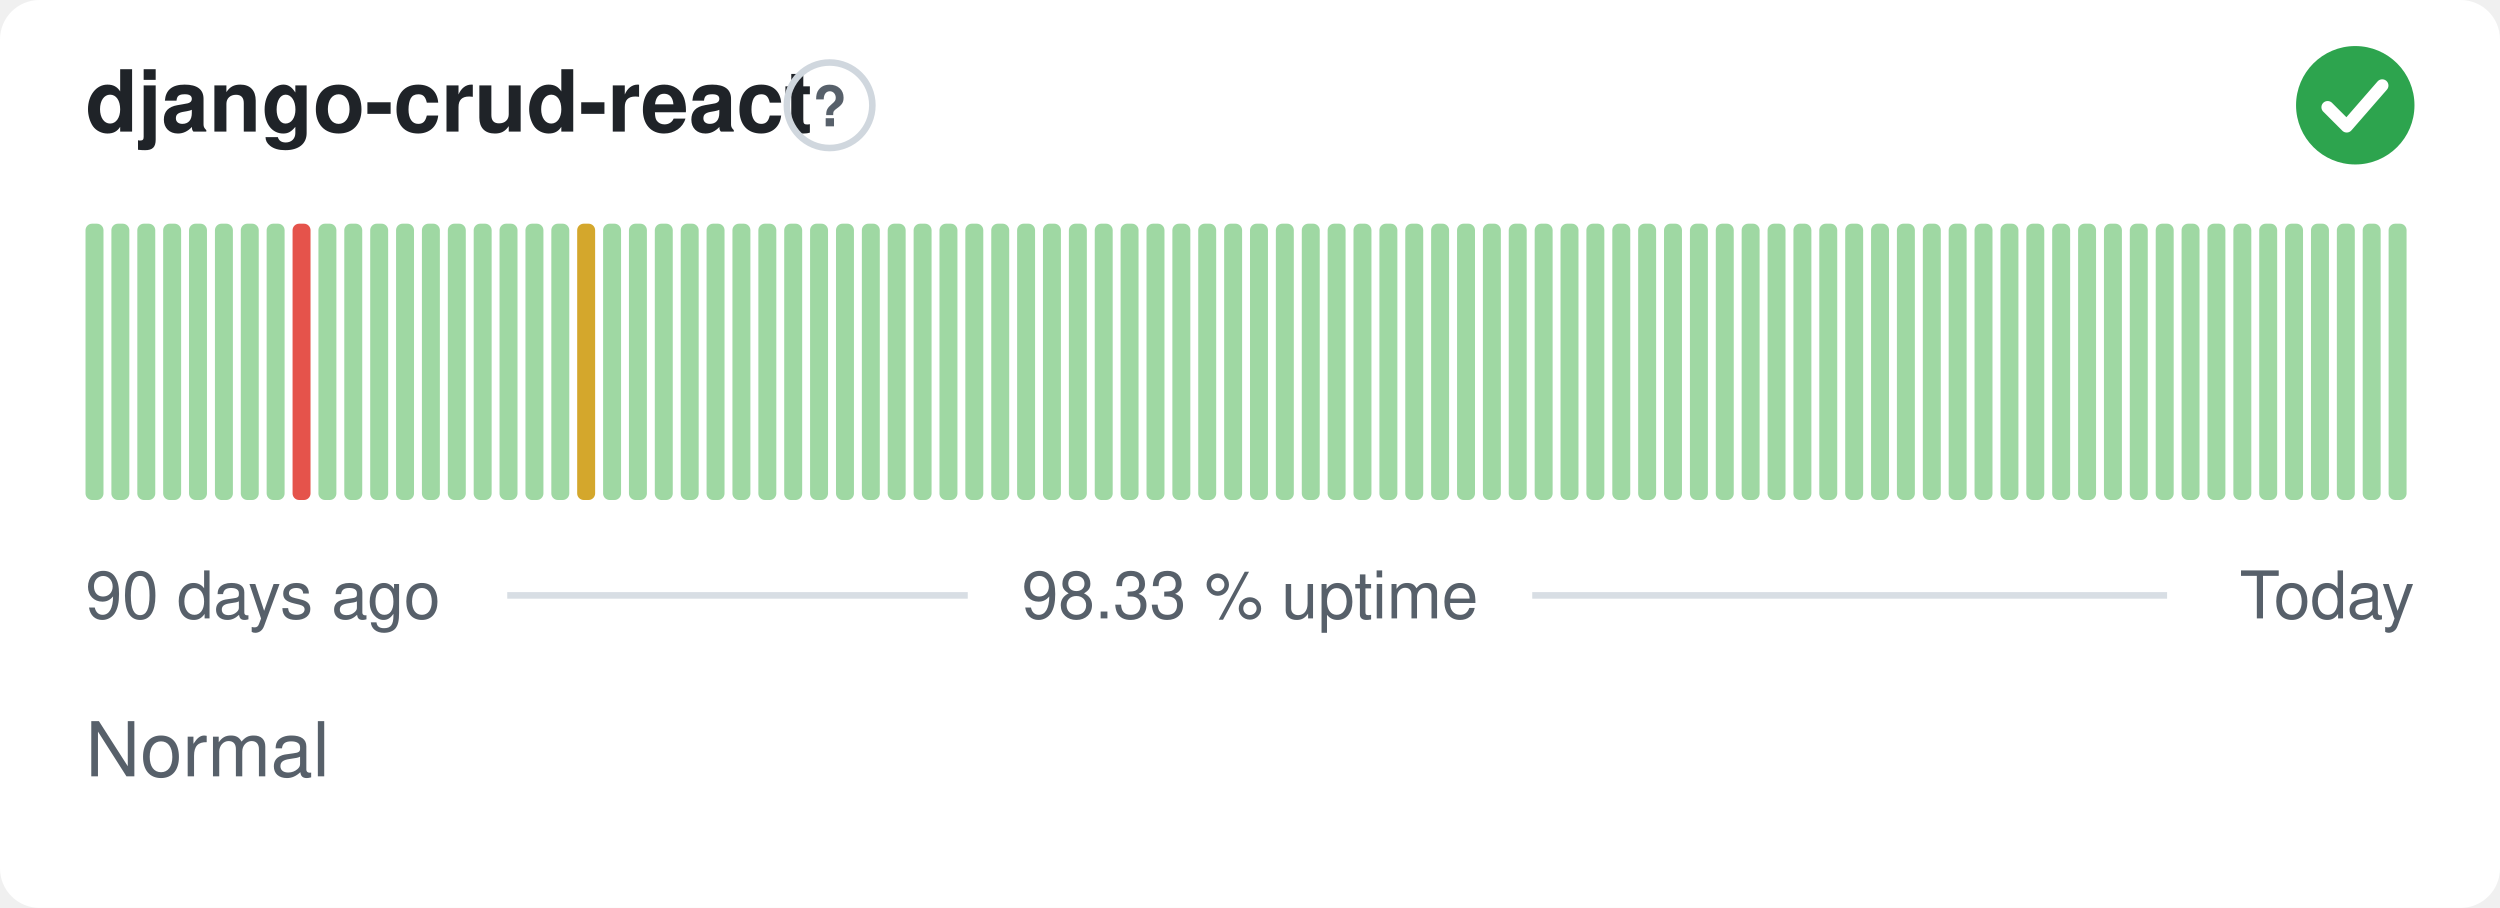
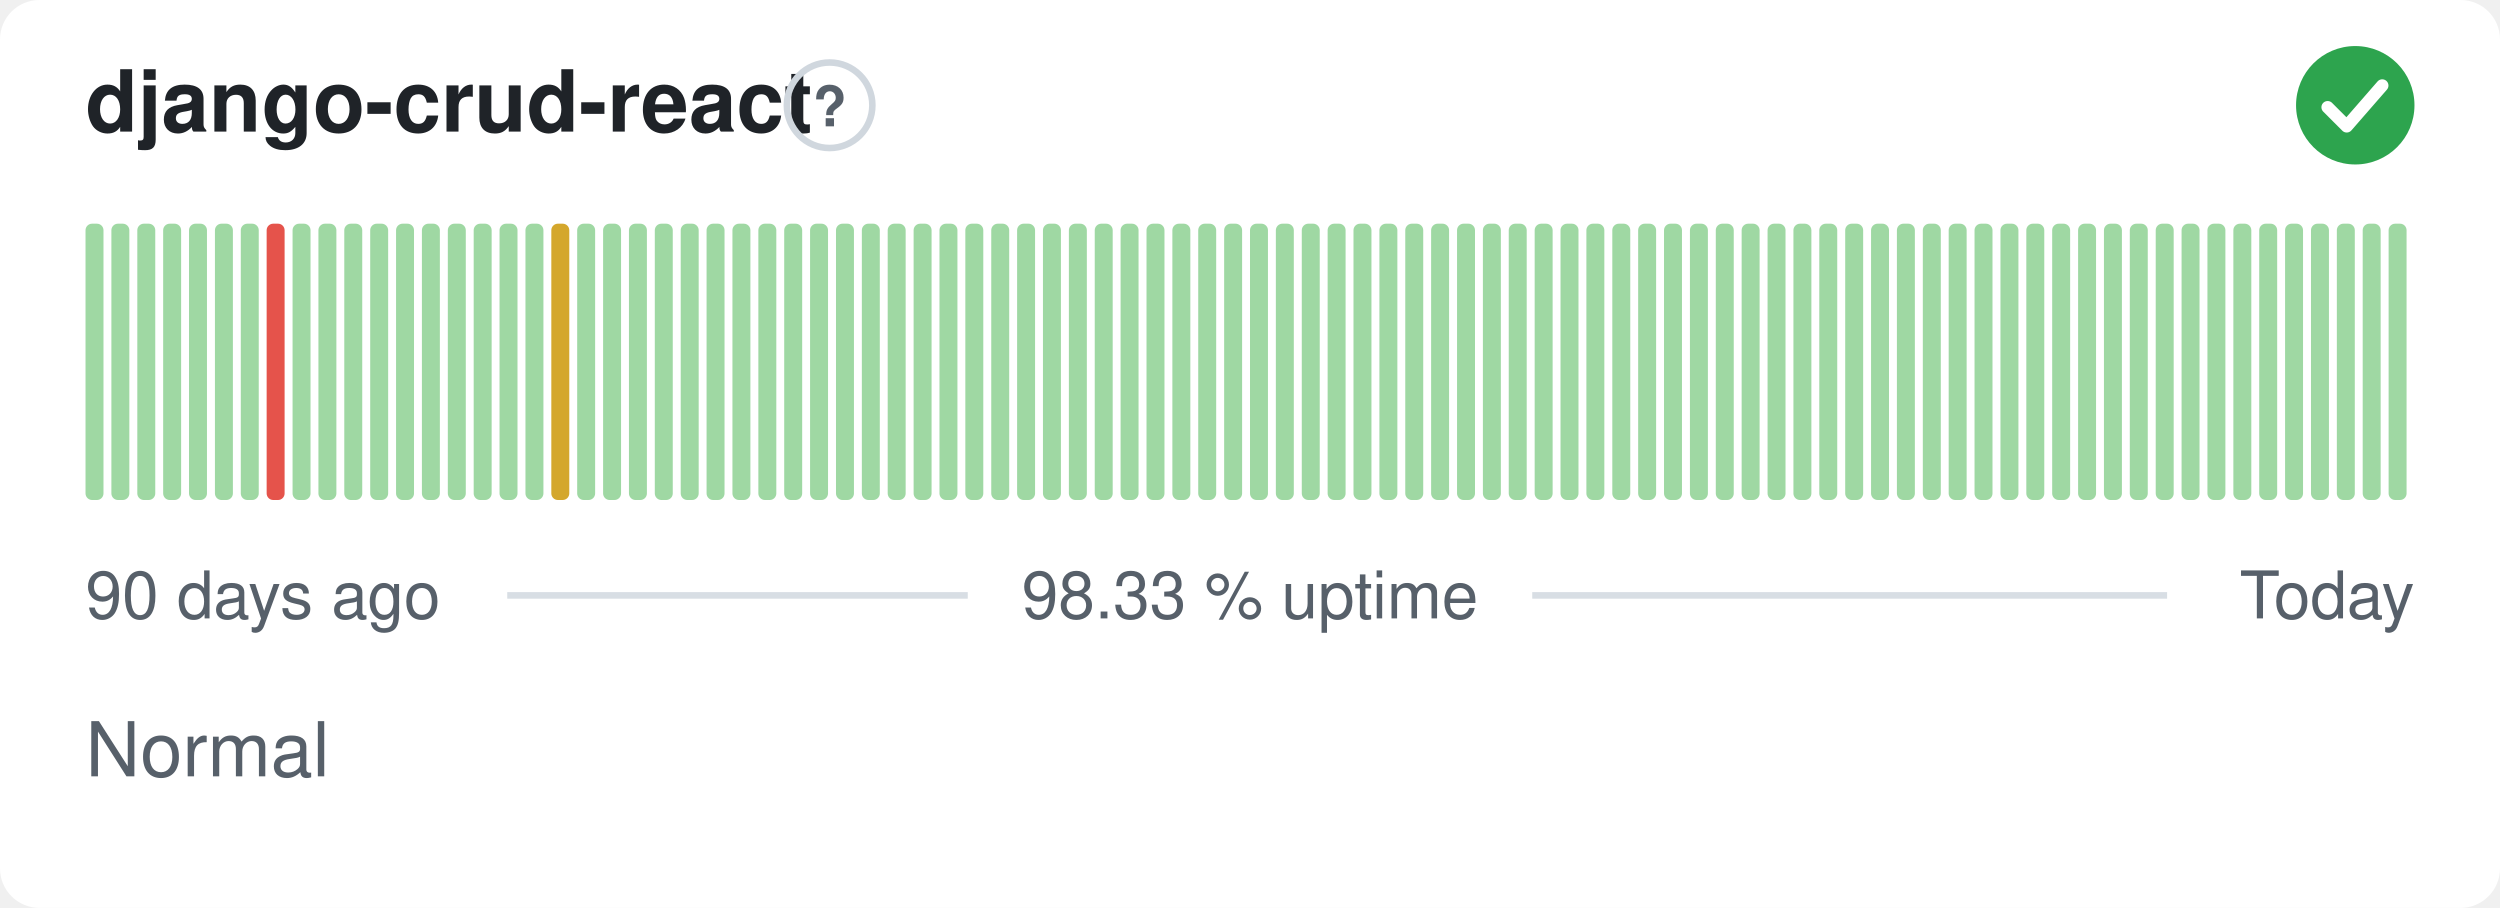
<svg xmlns="http://www.w3.org/2000/svg" width="380" height="138" viewBox="0 0 380 138" role="img" aria-label="django-crud-react: Normal, 98.33 % uptime over the last 90 days" font-family="-apple-system,BlinkMacSystemFont,'Segoe UI',Helvetica,Arial,sans-serif">
  <style>
    @media (prefers-color-scheme: dark) {
      .bg { fill: #0d1117 }
      .title { fill: #e6edf3 }
      .muted { fill: #8b949e }
      .hint { stroke: #30363d }
      .rule { stroke: #30363d }
      .nodata { fill: #21262d }
    }
  </style>
  <rect class="bg" width="380" height="138" rx="6" fill="#ffffff" />
  <text class="title" x="13" y="20" font-size="13" font-weight="600" fill="#1f2328">django-crud-react</text>
  <circle class="hint" cx="126.1" cy="16" r="6.5" fill="none" stroke="#d0d7de" stroke-width="1" />
  <text class="muted" x="126.1" y="19.2" text-anchor="middle" font-size="8.5" font-weight="700" fill="#57606a">?</text>
  <circle cx="358" cy="16" r="9" fill="#2da44e" />
  <path d="M353.80 16.30l2.90 2.90 5.40 -6.20" fill="none" stroke="#fff" stroke-width="1.89" stroke-linecap="round" stroke-linejoin="round" />
  <rect x="13.00" y="34.00" width="2.73" height="42.00" rx="1" fill="#9fd8a3" />
  <rect x="16.93" y="34.00" width="2.73" height="42.00" rx="1" fill="#9fd8a3" />
  <rect x="20.87" y="34.00" width="2.73" height="42.00" rx="1" fill="#9fd8a3" />
  <rect x="24.80" y="34.00" width="2.73" height="42.00" rx="1" fill="#9fd8a3" />
  <rect x="28.73" y="34.00" width="2.73" height="42.00" rx="1" fill="#9fd8a3" />
  <rect x="32.67" y="34.00" width="2.73" height="42.00" rx="1" fill="#9fd8a3" />
  <rect x="36.60" y="34.00" width="2.73" height="42.00" rx="1" fill="#9fd8a3" />
-   <rect x="40.53" y="34.00" width="2.73" height="42.00" rx="1" fill="#9fd8a3" />
-   <rect x="44.47" y="34.00" width="2.73" height="42.00" rx="1" fill="#e5534b" />
+   <rect x="40.53" y="34.00" width="2.73" height="42.00" rx="1" fill="#e5534b" />
+   <rect x="44.47" y="34.00" width="2.73" height="42.00" rx="1" fill="#9fd8a3" />
  <rect x="48.40" y="34.00" width="2.73" height="42.00" rx="1" fill="#9fd8a3" />
  <rect x="52.33" y="34.00" width="2.73" height="42.00" rx="1" fill="#9fd8a3" />
  <rect x="56.27" y="34.00" width="2.73" height="42.00" rx="1" fill="#9fd8a3" />
  <rect x="60.20" y="34.00" width="2.73" height="42.00" rx="1" fill="#9fd8a3" />
  <rect x="64.13" y="34.00" width="2.73" height="42.00" rx="1" fill="#9fd8a3" />
  <rect x="68.07" y="34.00" width="2.73" height="42.00" rx="1" fill="#9fd8a3" />
  <rect x="72.00" y="34.00" width="2.73" height="42.00" rx="1" fill="#9fd8a3" />
  <rect x="75.93" y="34.00" width="2.73" height="42.00" rx="1" fill="#9fd8a3" />
  <rect x="79.87" y="34.00" width="2.73" height="42.00" rx="1" fill="#9fd8a3" />
-   <rect x="83.80" y="34.00" width="2.73" height="42.00" rx="1" fill="#9fd8a3" />
-   <rect x="87.73" y="34.00" width="2.73" height="42.00" rx="1" fill="#d4a72c" />
+   <rect x="83.80" y="34.00" width="2.73" height="42.00" rx="1" fill="#d4a72c" />
+   <rect x="87.73" y="34.00" width="2.73" height="42.00" rx="1" fill="#9fd8a3" />
  <rect x="91.67" y="34.00" width="2.73" height="42.00" rx="1" fill="#9fd8a3" />
  <rect x="95.60" y="34.00" width="2.73" height="42.00" rx="1" fill="#9fd8a3" />
  <rect x="99.53" y="34.00" width="2.73" height="42.00" rx="1" fill="#9fd8a3" />
  <rect x="103.47" y="34.00" width="2.73" height="42.00" rx="1" fill="#9fd8a3" />
  <rect x="107.40" y="34.00" width="2.73" height="42.00" rx="1" fill="#9fd8a3" />
  <rect x="111.33" y="34.00" width="2.73" height="42.00" rx="1" fill="#9fd8a3" />
  <rect x="115.27" y="34.00" width="2.73" height="42.00" rx="1" fill="#9fd8a3" />
  <rect x="119.20" y="34.00" width="2.73" height="42.00" rx="1" fill="#9fd8a3" />
  <rect x="123.13" y="34.00" width="2.73" height="42.00" rx="1" fill="#9fd8a3" />
  <rect x="127.07" y="34.00" width="2.73" height="42.00" rx="1" fill="#9fd8a3" />
  <rect x="131.00" y="34.00" width="2.73" height="42.00" rx="1" fill="#9fd8a3" />
  <rect x="134.93" y="34.00" width="2.73" height="42.00" rx="1" fill="#9fd8a3" />
  <rect x="138.87" y="34.00" width="2.73" height="42.00" rx="1" fill="#9fd8a3" />
  <rect x="142.80" y="34.00" width="2.73" height="42.00" rx="1" fill="#9fd8a3" />
  <rect x="146.73" y="34.00" width="2.73" height="42.00" rx="1" fill="#9fd8a3" />
  <rect x="150.67" y="34.00" width="2.73" height="42.00" rx="1" fill="#9fd8a3" />
  <rect x="154.60" y="34.00" width="2.73" height="42.00" rx="1" fill="#9fd8a3" />
  <rect x="158.53" y="34.00" width="2.73" height="42.00" rx="1" fill="#9fd8a3" />
  <rect x="162.47" y="34.00" width="2.73" height="42.00" rx="1" fill="#9fd8a3" />
  <rect x="166.40" y="34.00" width="2.73" height="42.00" rx="1" fill="#9fd8a3" />
  <rect x="170.33" y="34.00" width="2.73" height="42.00" rx="1" fill="#9fd8a3" />
  <rect x="174.27" y="34.00" width="2.73" height="42.00" rx="1" fill="#9fd8a3" />
  <rect x="178.20" y="34.00" width="2.73" height="42.00" rx="1" fill="#9fd8a3" />
  <rect x="182.13" y="34.00" width="2.73" height="42.00" rx="1" fill="#9fd8a3" />
  <rect x="186.07" y="34.00" width="2.73" height="42.00" rx="1" fill="#9fd8a3" />
  <rect x="190.00" y="34.00" width="2.73" height="42.00" rx="1" fill="#9fd8a3" />
  <rect x="193.93" y="34.00" width="2.73" height="42.00" rx="1" fill="#9fd8a3" />
  <rect x="197.87" y="34.00" width="2.73" height="42.00" rx="1" fill="#9fd8a3" />
  <rect x="201.80" y="34.00" width="2.73" height="42.00" rx="1" fill="#9fd8a3" />
  <rect x="205.73" y="34.00" width="2.73" height="42.00" rx="1" fill="#9fd8a3" />
  <rect x="209.67" y="34.00" width="2.73" height="42.00" rx="1" fill="#9fd8a3" />
  <rect x="213.60" y="34.00" width="2.73" height="42.00" rx="1" fill="#9fd8a3" />
  <rect x="217.53" y="34.00" width="2.73" height="42.00" rx="1" fill="#9fd8a3" />
  <rect x="221.47" y="34.00" width="2.73" height="42.00" rx="1" fill="#9fd8a3" />
  <rect x="225.40" y="34.00" width="2.73" height="42.00" rx="1" fill="#9fd8a3" />
  <rect x="229.33" y="34.00" width="2.73" height="42.00" rx="1" fill="#9fd8a3" />
  <rect x="233.27" y="34.00" width="2.73" height="42.00" rx="1" fill="#9fd8a3" />
  <rect x="237.20" y="34.00" width="2.73" height="42.00" rx="1" fill="#9fd8a3" />
  <rect x="241.13" y="34.00" width="2.73" height="42.00" rx="1" fill="#9fd8a3" />
  <rect x="245.07" y="34.00" width="2.73" height="42.00" rx="1" fill="#9fd8a3" />
  <rect x="249.00" y="34.00" width="2.73" height="42.00" rx="1" fill="#9fd8a3" />
  <rect x="252.93" y="34.00" width="2.73" height="42.00" rx="1" fill="#9fd8a3" />
  <rect x="256.87" y="34.00" width="2.73" height="42.00" rx="1" fill="#9fd8a3" />
  <rect x="260.80" y="34.00" width="2.73" height="42.00" rx="1" fill="#9fd8a3" />
  <rect x="264.73" y="34.00" width="2.73" height="42.00" rx="1" fill="#9fd8a3" />
  <rect x="268.67" y="34.00" width="2.73" height="42.00" rx="1" fill="#9fd8a3" />
  <rect x="272.60" y="34.00" width="2.73" height="42.00" rx="1" fill="#9fd8a3" />
  <rect x="276.53" y="34.00" width="2.73" height="42.00" rx="1" fill="#9fd8a3" />
  <rect x="280.47" y="34.00" width="2.73" height="42.00" rx="1" fill="#9fd8a3" />
  <rect x="284.40" y="34.00" width="2.73" height="42.00" rx="1" fill="#9fd8a3" />
  <rect x="288.33" y="34.00" width="2.73" height="42.00" rx="1" fill="#9fd8a3" />
  <rect x="292.27" y="34.00" width="2.73" height="42.00" rx="1" fill="#9fd8a3" />
  <rect x="296.20" y="34.00" width="2.73" height="42.00" rx="1" fill="#9fd8a3" />
  <rect x="300.13" y="34.00" width="2.73" height="42.00" rx="1" fill="#9fd8a3" />
  <rect x="304.07" y="34.00" width="2.73" height="42.00" rx="1" fill="#9fd8a3" />
  <rect x="308.00" y="34.00" width="2.73" height="42.00" rx="1" fill="#9fd8a3" />
  <rect x="311.93" y="34.00" width="2.73" height="42.00" rx="1" fill="#9fd8a3" />
  <rect x="315.87" y="34.00" width="2.73" height="42.00" rx="1" fill="#9fd8a3" />
  <rect x="319.80" y="34.00" width="2.73" height="42.00" rx="1" fill="#9fd8a3" />
  <rect x="323.73" y="34.00" width="2.73" height="42.00" rx="1" fill="#9fd8a3" />
  <rect x="327.67" y="34.00" width="2.73" height="42.00" rx="1" fill="#9fd8a3" />
  <rect x="331.60" y="34.00" width="2.73" height="42.00" rx="1" fill="#9fd8a3" />
  <rect x="335.53" y="34.00" width="2.73" height="42.00" rx="1" fill="#9fd8a3" />
  <rect x="339.47" y="34.00" width="2.73" height="42.00" rx="1" fill="#9fd8a3" />
  <rect x="343.40" y="34.00" width="2.73" height="42.00" rx="1" fill="#9fd8a3" />
  <rect x="347.33" y="34.00" width="2.73" height="42.00" rx="1" fill="#9fd8a3" />
  <rect x="351.27" y="34.00" width="2.73" height="42.00" rx="1" fill="#9fd8a3" />
  <rect x="355.20" y="34.00" width="2.73" height="42.00" rx="1" fill="#9fd8a3" />
  <rect x="359.13" y="34.00" width="2.73" height="42.00" rx="1" fill="#9fd8a3" />
  <rect x="363.07" y="34.00" width="2.73" height="42.00" rx="1" fill="#9fd8a3" />
  <text class="muted" x="13" y="94" font-size="10" fill="#57606a">90 days ago</text>
  <text class="muted" x="190" y="94" text-anchor="middle" font-size="10" fill="#57606a">98.33 % uptime</text>
  <text class="muted" x="367" y="94" text-anchor="end" font-size="10" fill="#57606a">Today</text>
  <line class="rule" x1="77.1" y1="90.5" x2="147.1" y2="90.5" stroke="#d8dee4" stroke-width="1" />
  <line class="rule" x1="232.9" y1="90.5" x2="329.4" y2="90.5" stroke="#d8dee4" stroke-width="1" />
  <text class="muted" x="13" y="118" font-size="11.5" fill="#57606a">Normal</text>
</svg>
